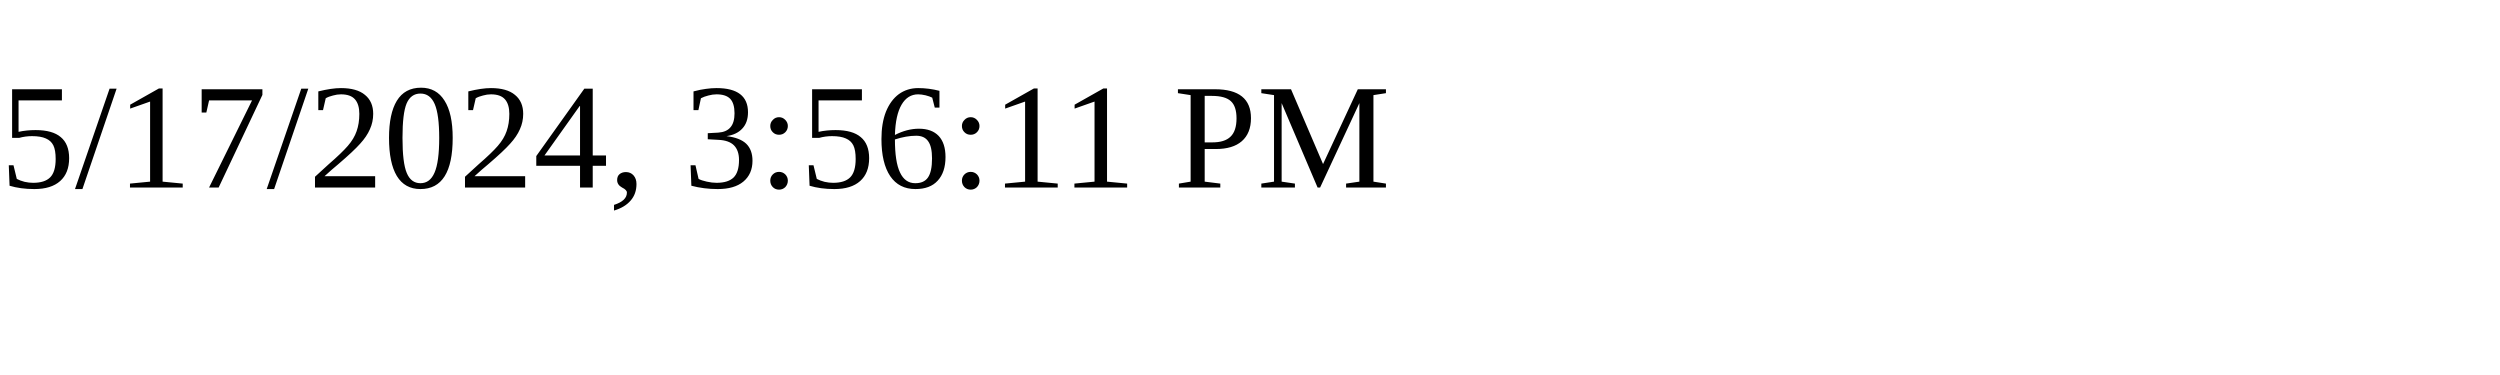
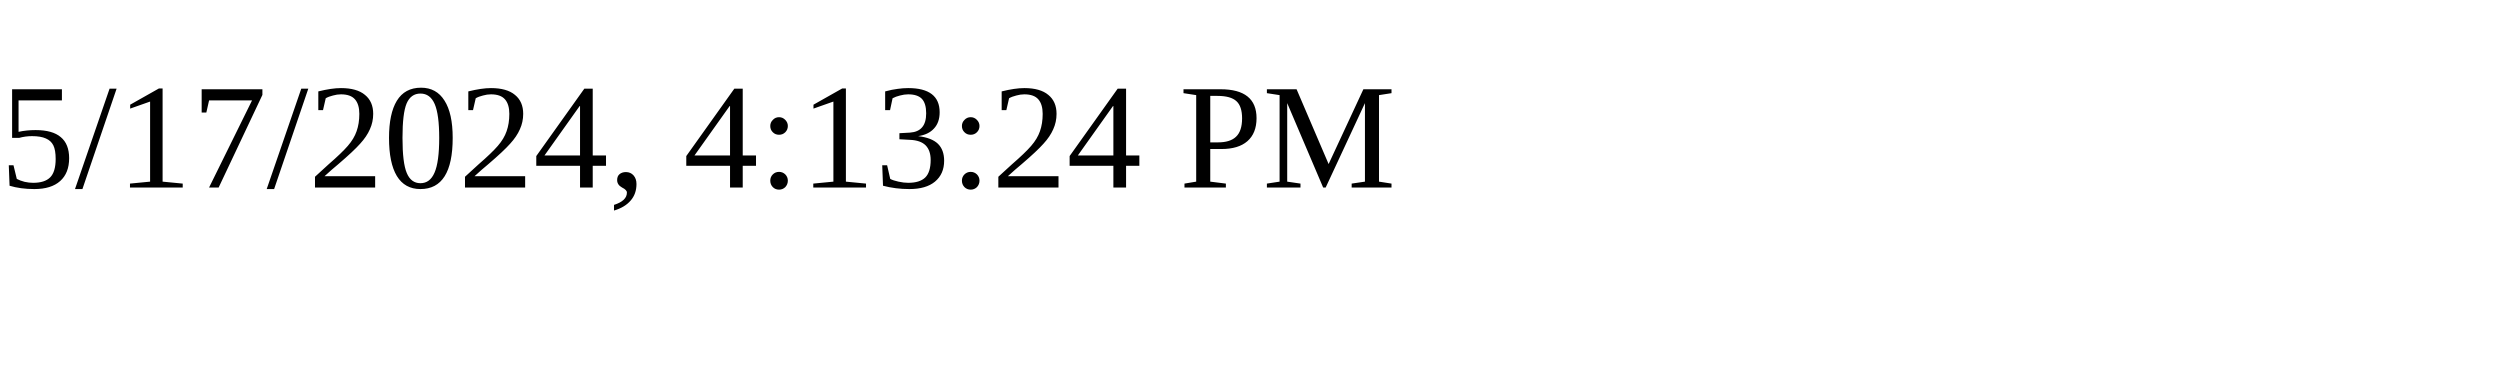
<svg xmlns="http://www.w3.org/2000/svg" height="30" width="200">
-   <text x="0" y="15">5/17/2024, 3:56:11 PM</text>
+   <text x="0" y="15">5/17/2024, 4:13:24 PM</text>
</svg>
